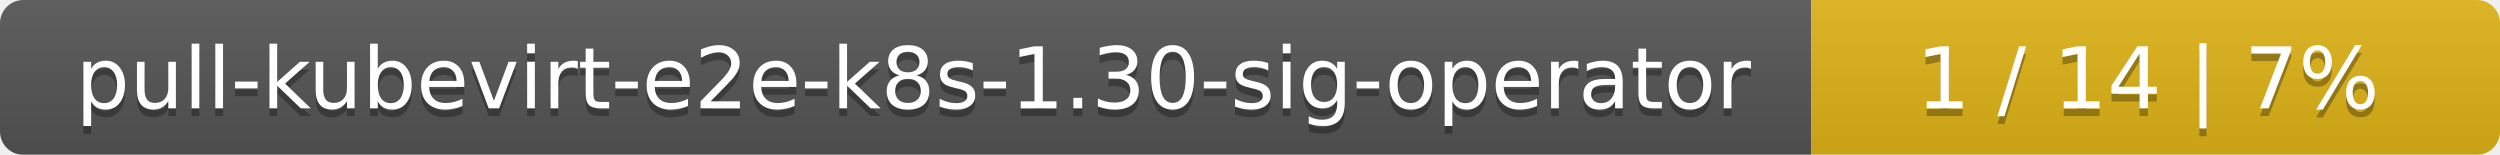
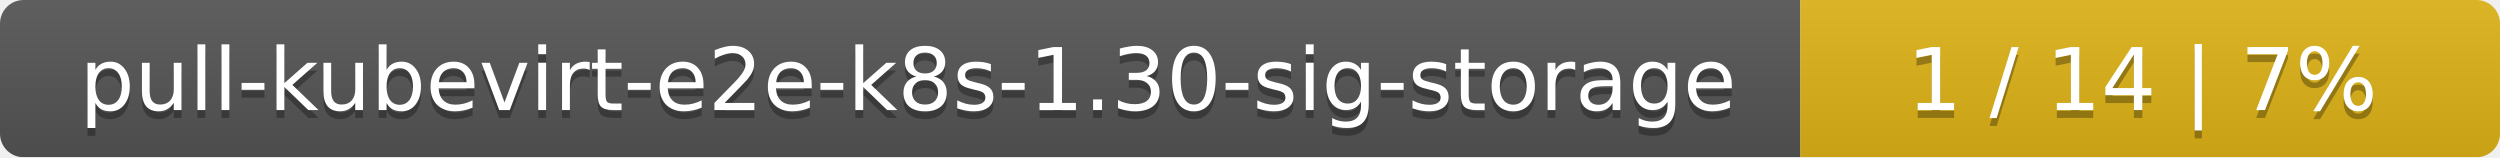
- <svg xmlns="http://www.w3.org/2000/svg" width="323" height="20">
+ <svg xmlns="http://www.w3.org/2000/svg" width="318" height="20">
  <linearGradient id="smooth" x2="0" y2="100%">
    <stop offset="0" stop-color="#bbb" stop-opacity=".1" />
    <stop offset="1" stop-opacity=".1" />
  </linearGradient>
  <mask id="round">
-     <rect width="323" height="20" rx="3" fill="#fff" />
+     <rect width="318" height="20" rx="3" fill="#fff" />
  </mask>
  <g mask="url(#round)">
-     <rect width="234" height="20" fill="#555" />
-     <rect x="234" width="89" height="20" fill="#dfb317" />
-     <rect width="323" height="20" fill="url(#smooth)" />
+     <rect width="229" height="20" fill="#555" />
+     <rect x="229" width="89" height="20" fill="#dfb317" />
+     <rect width="318" height="20" fill="url(#smooth)" />
  </g>
  <g fill="#fff" text-anchor="middle" font-family="DejaVu Sans,Verdana,Geneva,sans-serif" font-size="11">
-     <text x="118" y="15" fill="#010101" fill-opacity=".3">pull-kubevirt-e2e-k8s-1.30-sig-operator</text>
-     <text x="118" y="14">pull-kubevirt-e2e-k8s-1.30-sig-operator</text>
-     <text x="277.5" y="15" fill="#010101" fill-opacity=".3">1 / 14    |    7%</text>
-     <text x="277.5" y="14">1 / 14    |    7%</text>
+     <text x="115.5" y="15" fill="#010101" fill-opacity=".3">pull-kubevirt-e2e-k8s-1.30-sig-storage</text>
+     <text x="115.5" y="14">pull-kubevirt-e2e-k8s-1.30-sig-storage</text>
+     <text x="272.5" y="15" fill="#010101" fill-opacity=".3">1 / 14    |    7%</text>
+     <text x="272.5" y="14">1 / 14    |    7%</text>
  </g>
</svg>
